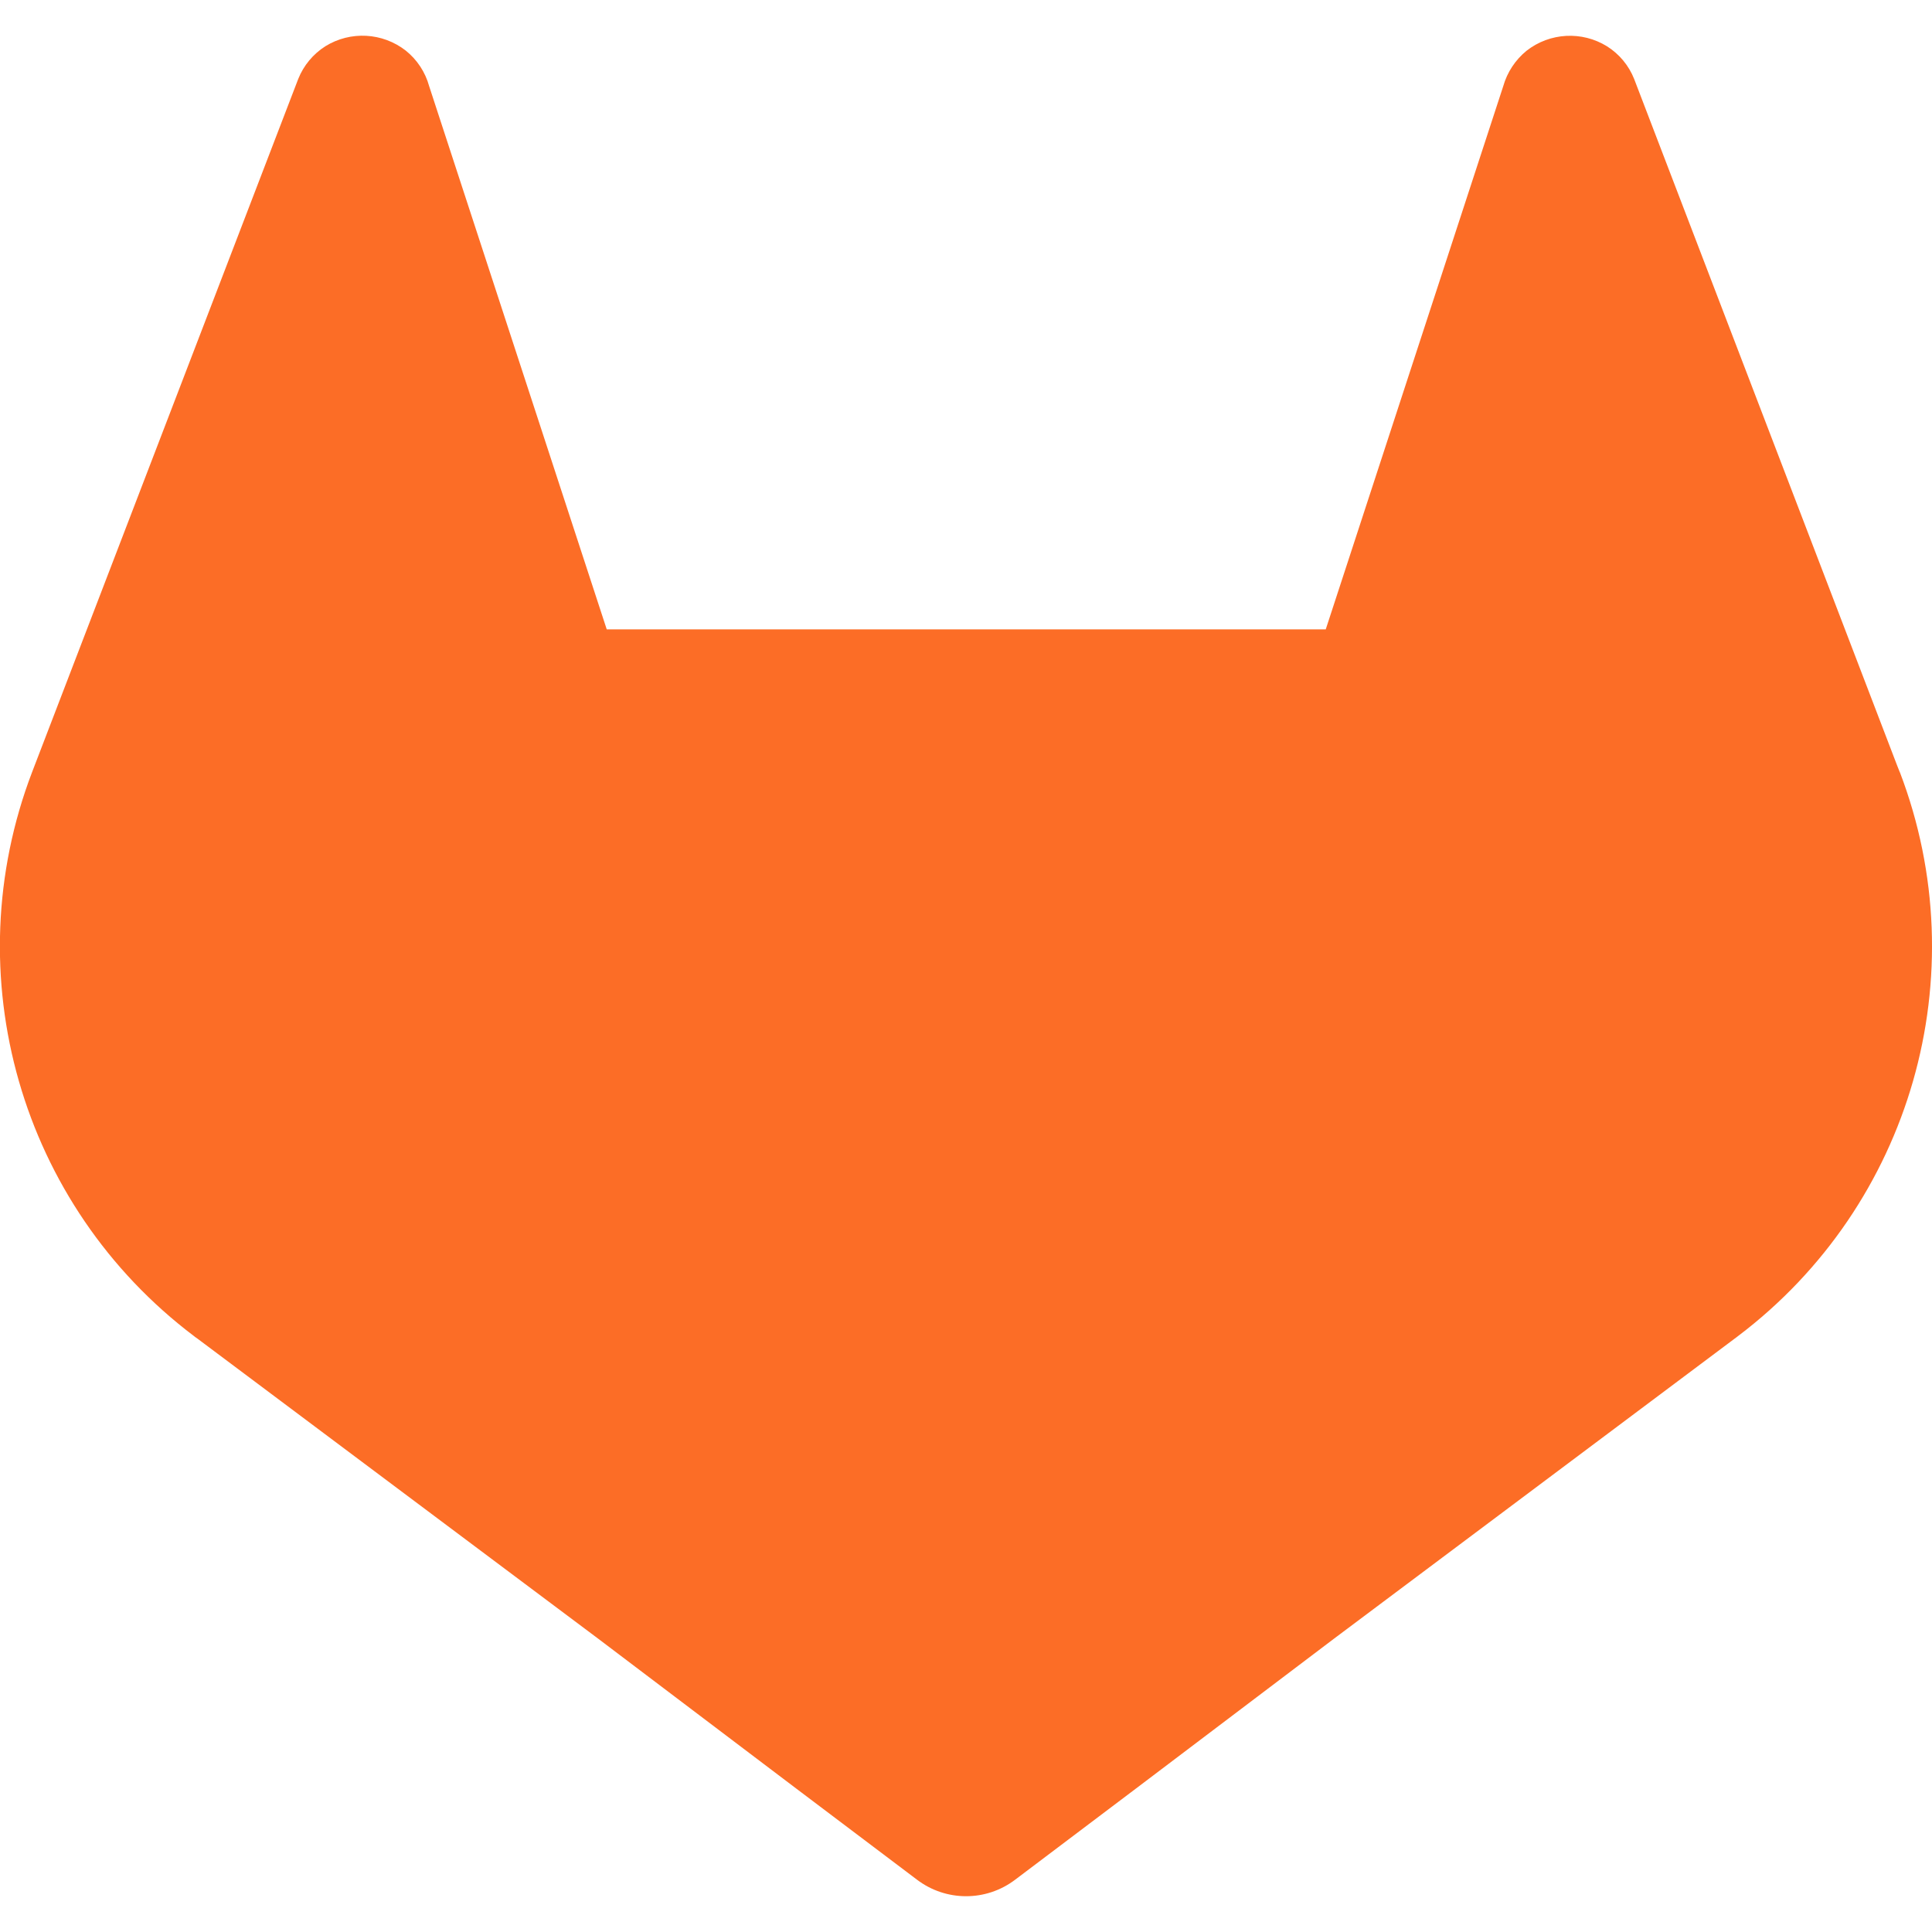
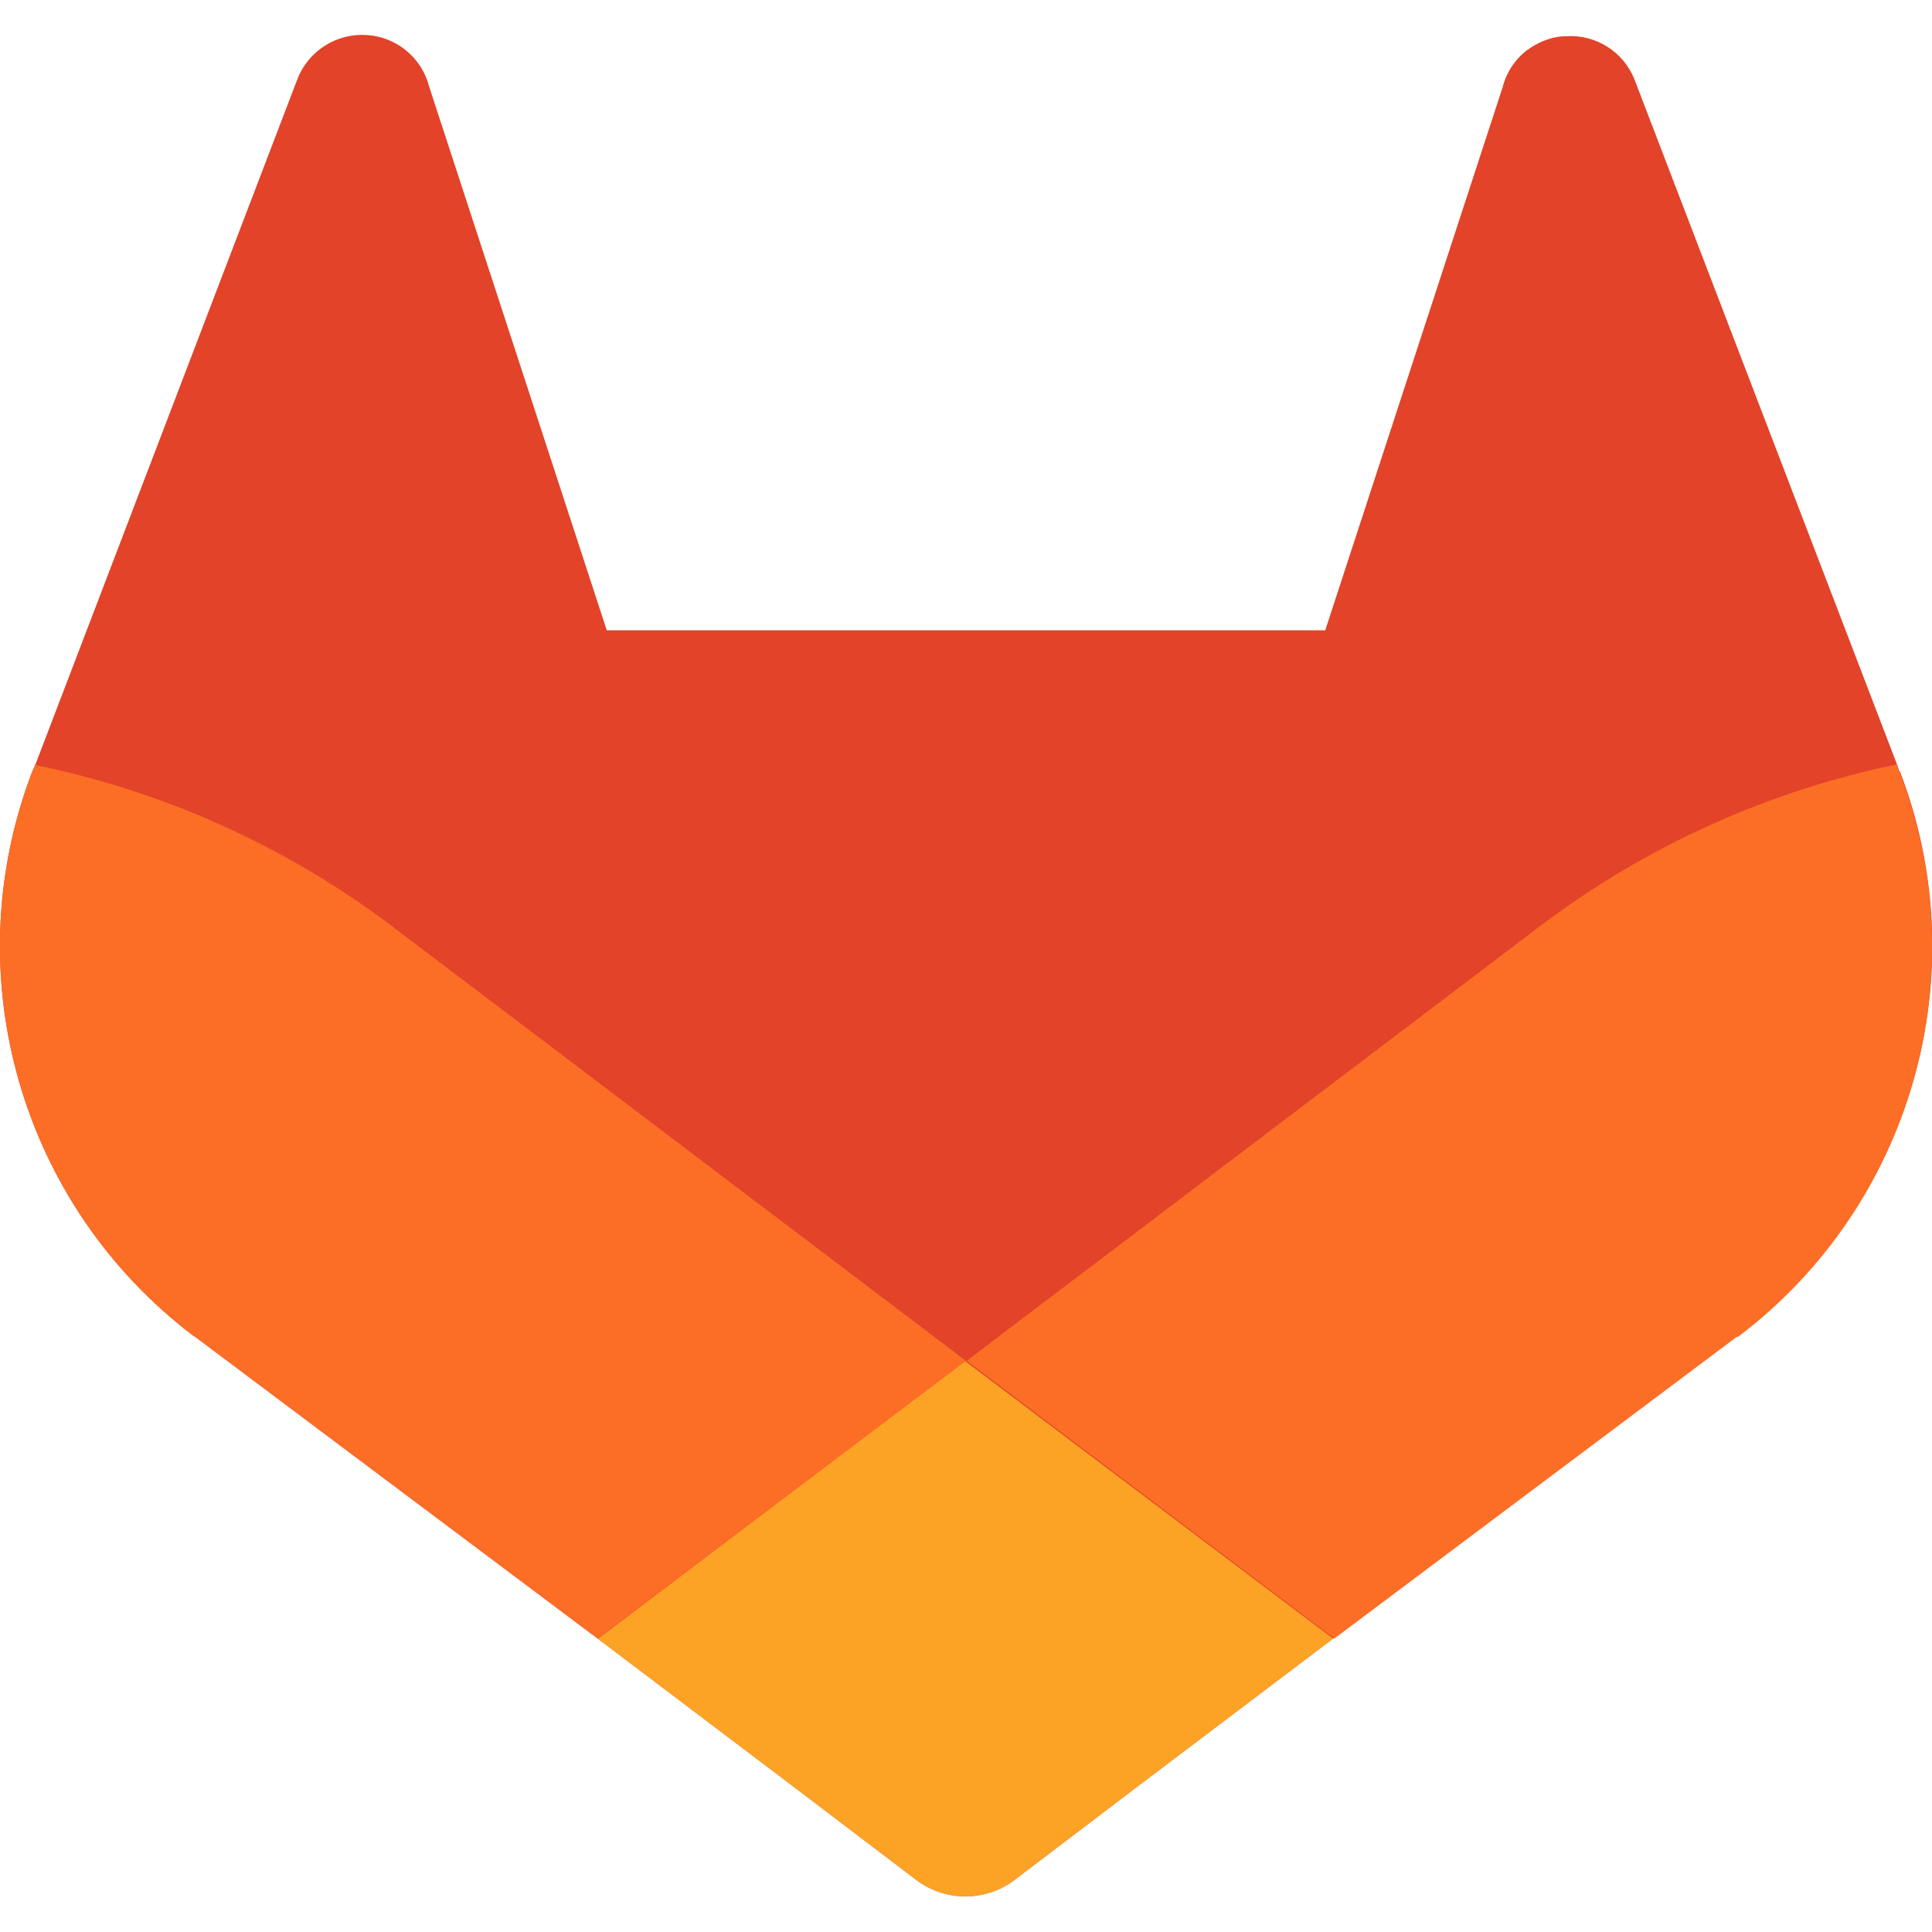
- <svg xmlns="http://www.w3.org/2000/svg" role="img" aria-label="GitLab" viewBox="0 0 24 24">
-   <path fill="#FC6D26" d="m23.6 9.593-.034-.086L20.3.981a.851.851 0 0 0-.336-.405.875.875 0 0 0-1.0.054.875.875 0 0 0-.29.44l-2.205 6.748H7.537l-2.206-6.748a.857.857 0 0 0-.29-.441.875.875 0 0 0-1-.054.859.859 0 0 0-.336.405L.433 9.502l-.033.086a6.066 6.066 0 0 0 2.012 7.011l.011.009.03.021 4.976 3.726 2.462 1.863 1.5 1.132a1.008 1.008 0 0 0 1.22 0l1.5-1.132 2.462-1.863 5.006-3.749.013-.01a6.068 6.068 0 0 0 2.009-7.003z" />
+ <svg xmlns="http://www.w3.org/2000/svg" viewBox="0 0 32 32" fill="none" aria-labelledby="tanukiHomeDesktop">
+   <path d="m31.46 12.78-.04-.12-4.35-11.35A1.14 1.14 0 0 0 25.94.6c-.24 0-.47.1-.66.24-.19.15-.33.36-.39.6l-2.94 9h-11.9l-2.94-9A1.14 1.14 0 0 0 6.07.58a1.15 1.15 0 0 0-1.14.72L.58 12.68l-.05.11a8.1 8.1 0 0 0 2.68 9.34l.02.01.04.03 6.63 4.97 3.28 2.48 2 1.52a1.35 1.35 0 0 0 1.62 0l2-1.52 3.28-2.48 6.67-5h.02a8.09 8.09 0 0 0 2.7-9.36Z" fill="#E24329" />
+   <path d="m31.46 12.78-.04-.12a14.75 14.75 0 0 0-5.86 2.64l-9.55 7.24 6.09 4.6 6.67-5h.02a8.09 8.09 0 0 0 2.67-9.36Z" fill="#FC6D26" />
+   <path d="m9.9 27.14 3.28 2.48 2 1.52a1.35 1.35 0 0 0 1.62 0l2-1.52 3.28-2.48-6.1-4.6-6.07 4.6Z" fill="#FCA326" />
+   <path d="M6.44 15.3a14.71 14.71 0 0 0-5.86-2.63l-.05.12a8.1 8.1 0 0 0 2.68 9.34l.02.01.04.03 6.63 4.97 6.1-4.6-9.56-7.24Z" fill="#FC6D26" />
</svg>
